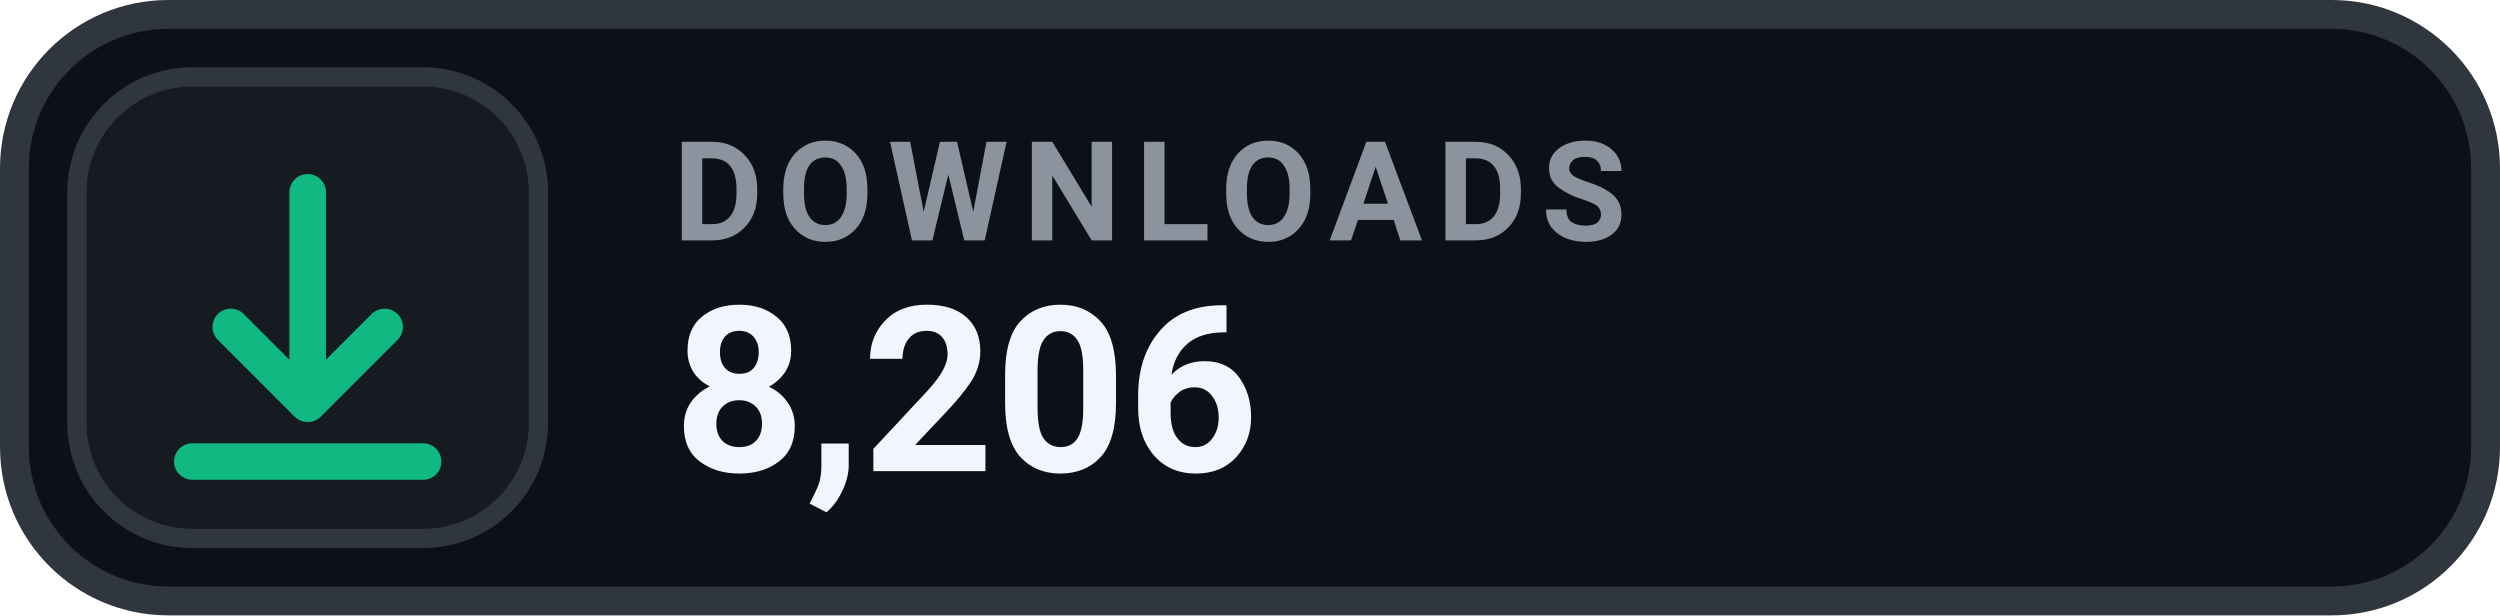
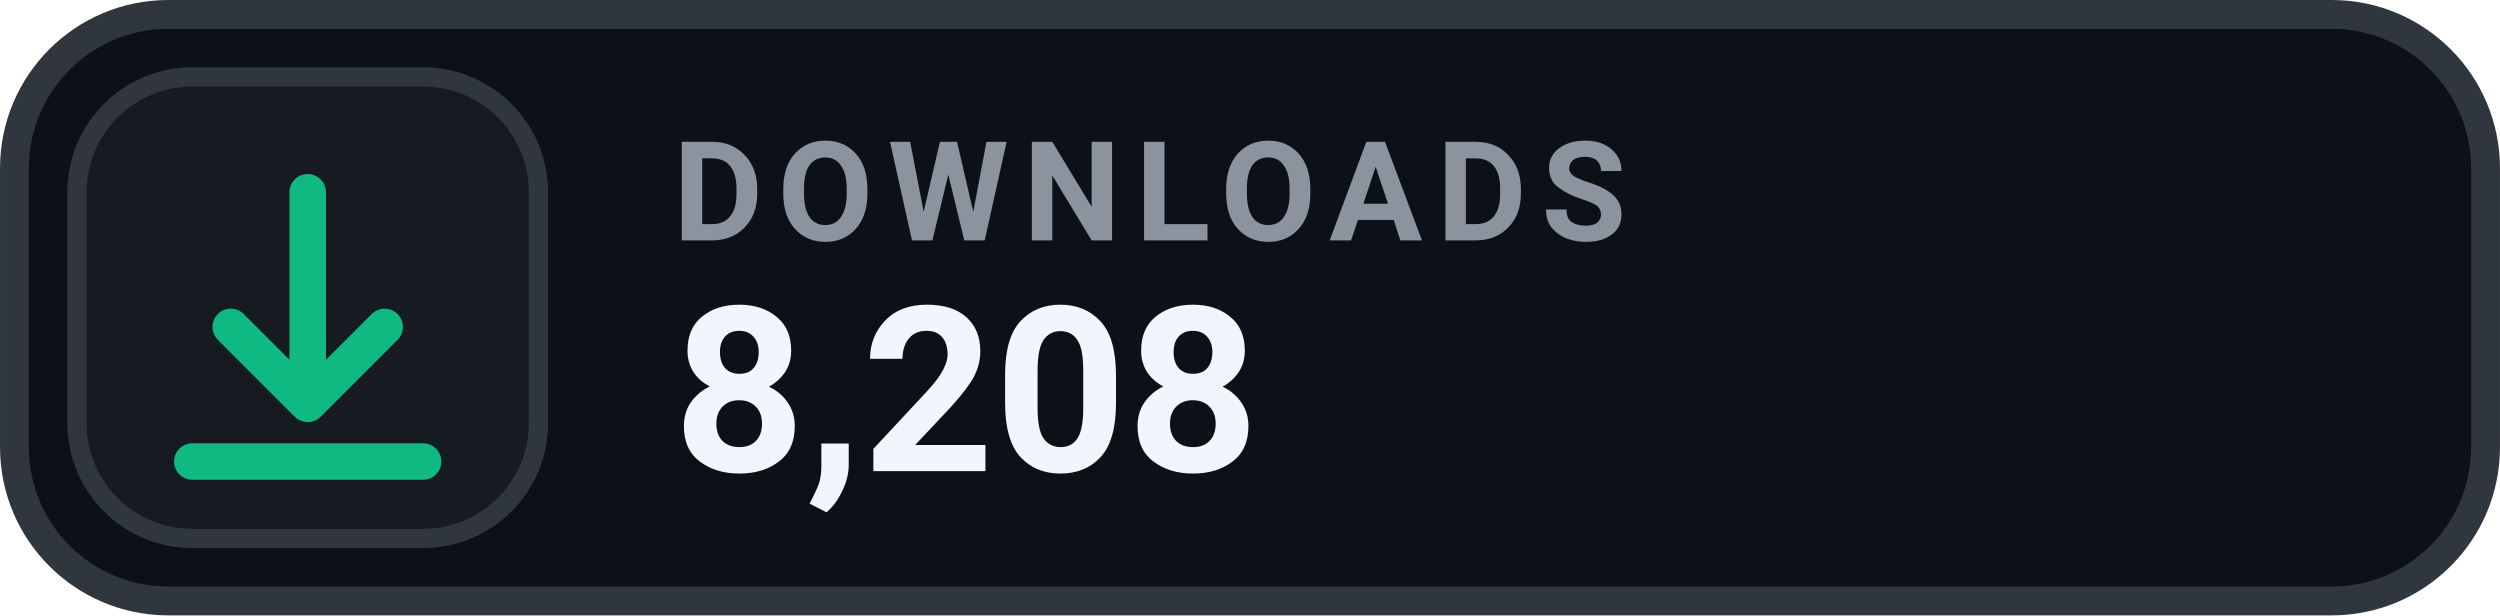
- <svg xmlns="http://www.w3.org/2000/svg" width="126" height="31.015" viewBox="0 0 130 32" role="img" aria-label="DOWNLOADS 8,206">
+ <svg xmlns="http://www.w3.org/2000/svg" width="126" height="31.015" viewBox="0 0 130 32" role="img" aria-label="DOWNLOADS 8,208">
  <rect x=".75" y=".75" width="128.5" height="30.5" rx="8" fill="#0D1117" stroke="#30363D" stroke-width="1.5" />
  <rect x="4" y="4" width="24" height="24" rx="6" fill="#161B22" stroke="#30363D" stroke-width="1" />
  <g transform="translate(16 16)" style="color:#10B981;">
    <path d="M0 -6 v11 m0 0 l4 -4 m-4 4 l-4 -4 M-6 8 h12" fill="none" stroke="currentColor" stroke-width="1.9" stroke-linecap="round" stroke-linejoin="round" />
  </g>
  <text x="35" y="12.5" fill="#8B949E" font-family="-apple-system,BlinkMacSystemFont,'Segoe UI',Roboto,Helvetica,Arial,sans-serif" font-size="7.2" font-weight="700" letter-spacing=".75">DOWNLOADS</text>
-   <text x="35" y="24.5" fill="#F0F6FC" font-family="-apple-system,BlinkMacSystemFont,'Segoe UI',Roboto,Helvetica,Arial,sans-serif" font-size="12" font-weight="700">8,206</text>
+   <text x="35" y="24.5" fill="#F0F6FC" font-family="-apple-system,BlinkMacSystemFont,'Segoe UI',Roboto,Helvetica,Arial,sans-serif" font-size="12" font-weight="700">8,208</text>
</svg>
